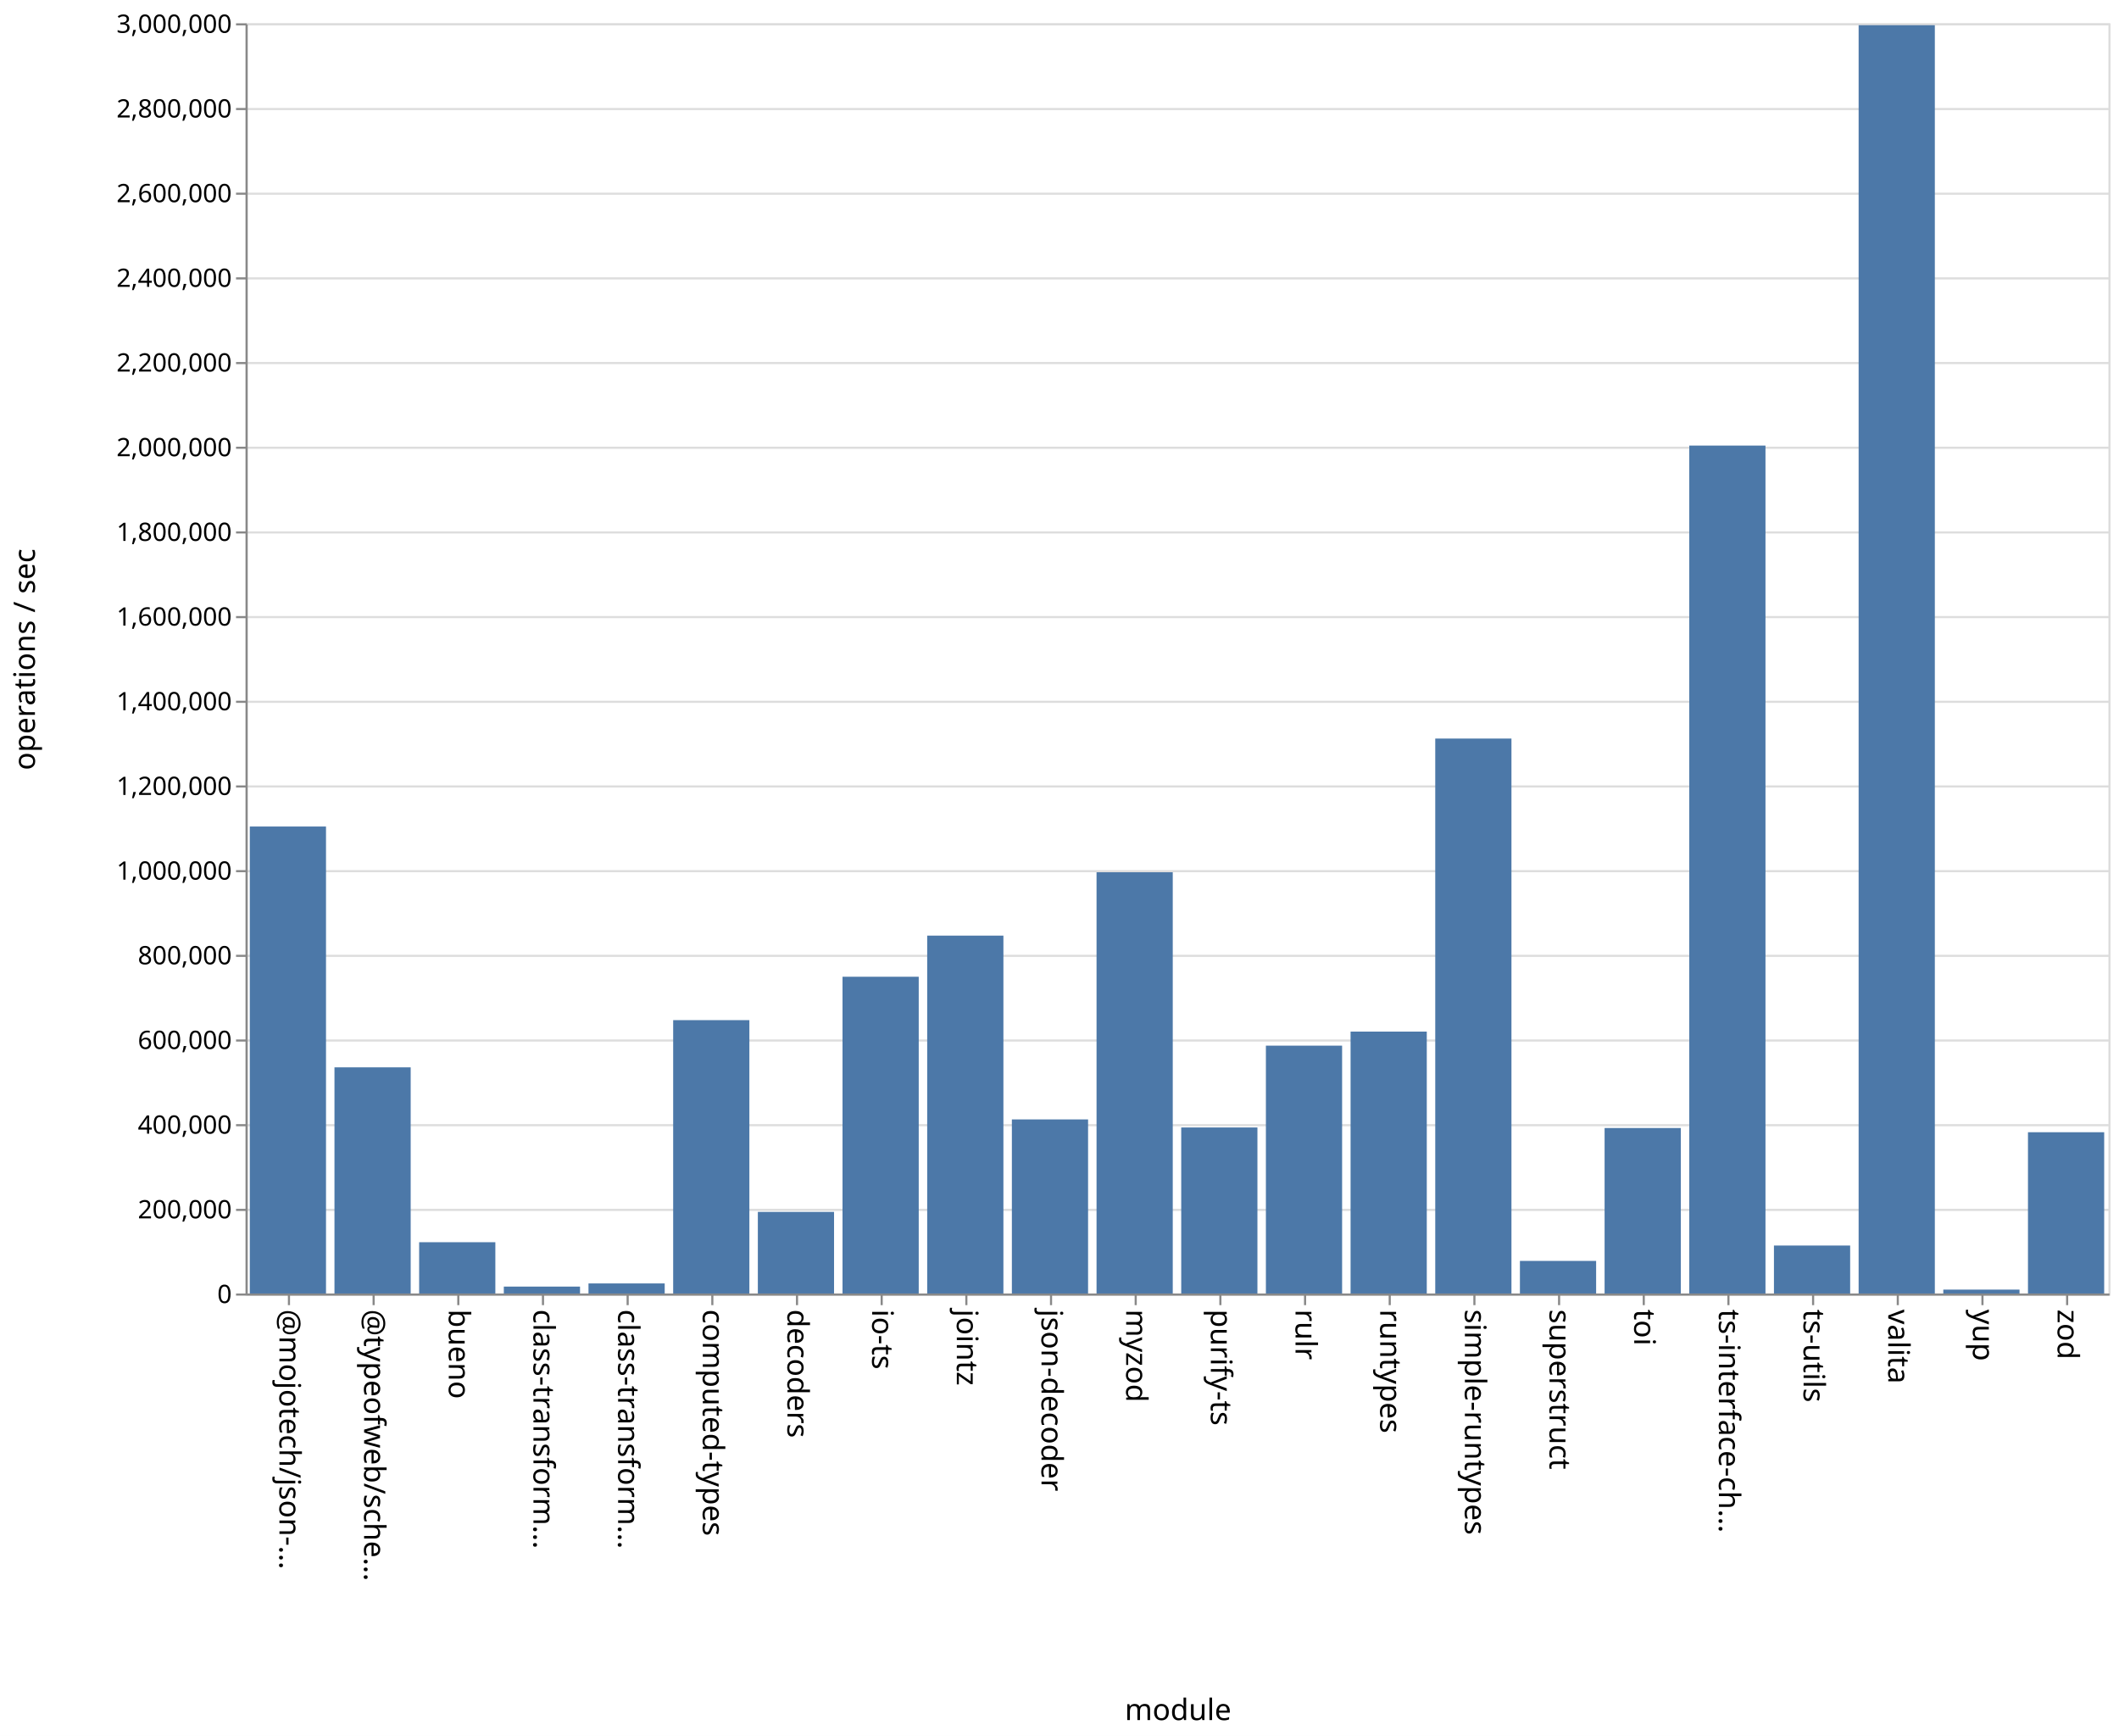
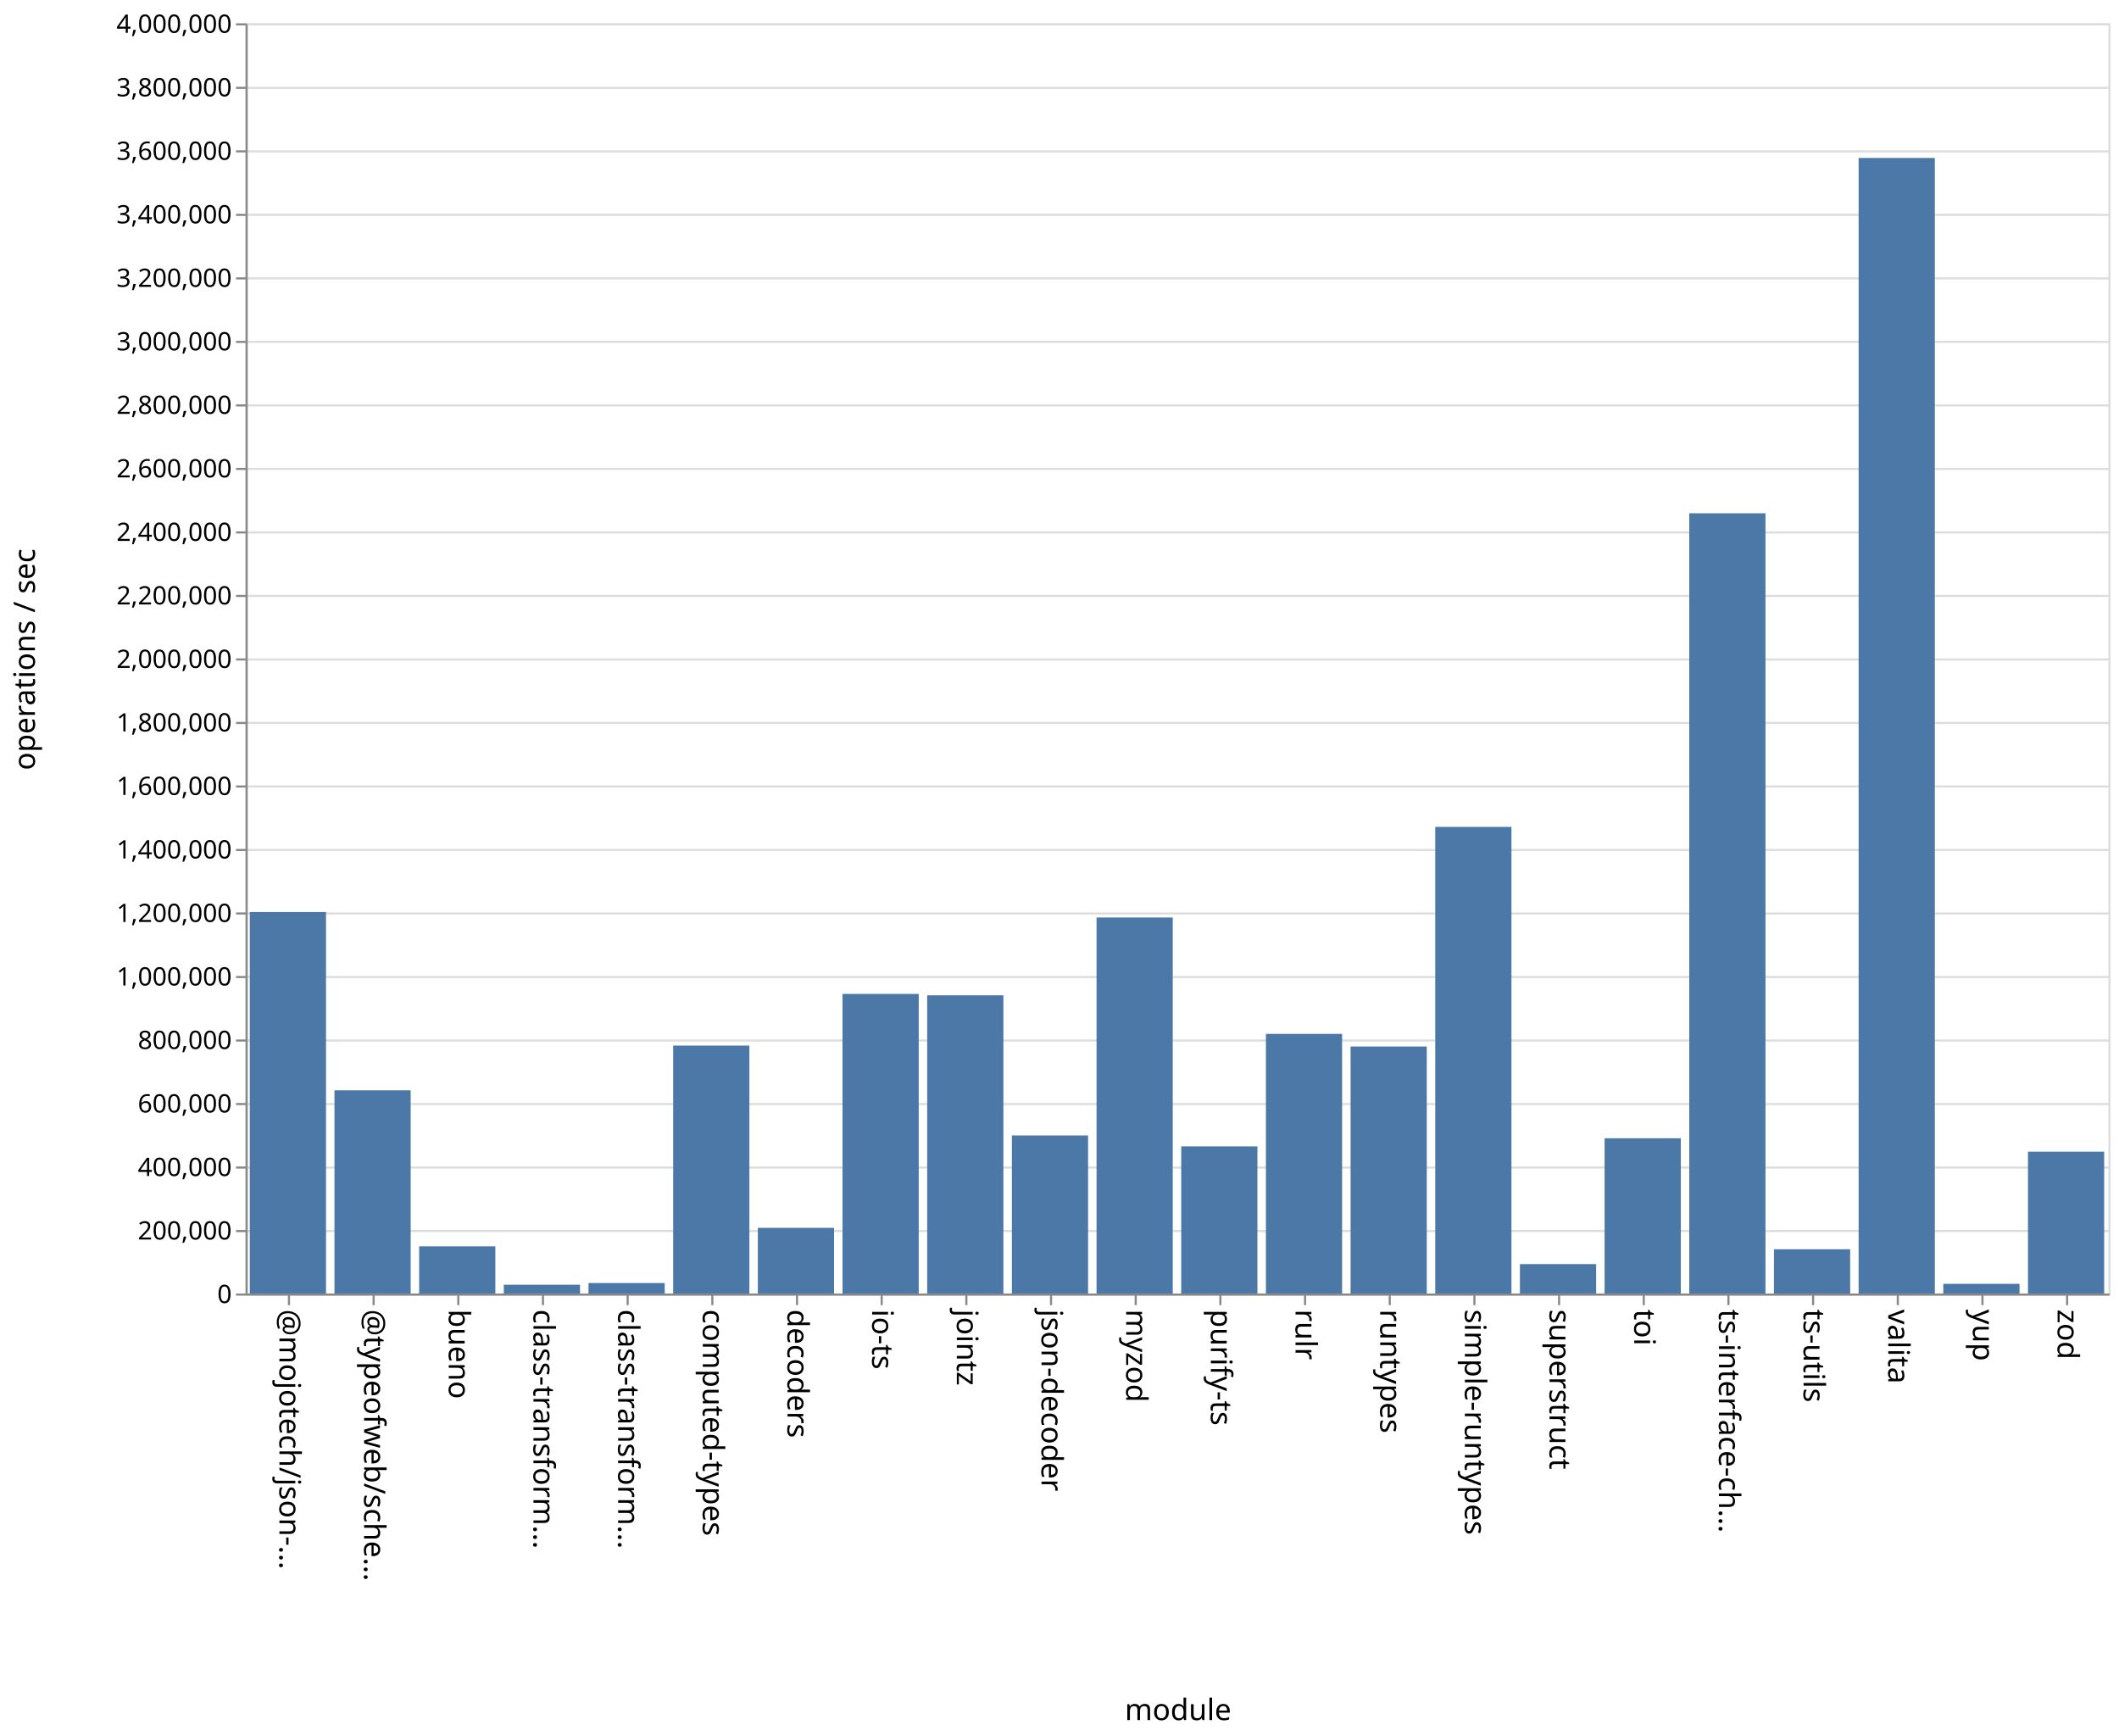
<svg xmlns="http://www.w3.org/2000/svg" class="marks" width="1001" height="820">
  <path fill="#fff" d="M0 0h1001v820H0z" />
  <g class="mark-group role-frame root" aria-roledescription="group mark container" fill="none" stroke-miterlimit="10">
    <path class="background" aria-hidden="true" d="M116.5 11.5h880v600h-880Z" stroke="#ddd" />
-     <g class="mark-group role-axis" aria-roledescription="axis" aria-label="Y-axis for a linear scale with values from 0 to 3,000,000">
+     <g class="mark-group role-axis" aria-roledescription="axis" aria-label="Y-axis for a linear scale with values from 0 to 4,000,000">
      <path class="background" aria-hidden="true" d="M116.5 11.5Z" pointer-events="none" />
      <g class="mark-rule role-axis-grid" pointer-events="none" stroke="#ddd">
-         <path d="M116.5 611.5h880M116.5 571.5h880M116.5 531.5h880M116.5 491.5h880M116.5 451.5h880M116.5 411.5h880M116.5 371.5h880M116.5 331.5h880M116.5 291.5h880M116.5 251.5h880M116.5 211.5h880M116.5 171.5h880M116.5 131.5h880M116.5 91.5h880M116.5 51.5h880M116.5 11.5h880" />
+         <path d="M116.5 611.5h880M116.5 581.5h880M116.5 551.5h880M116.5 521.5h880M116.5 491.5h880M116.5 461.5h880M116.5 431.5h880M116.5 401.5h880M116.5 371.5h880M116.5 341.5h880M116.5 311.5h880M116.5 281.5h880M116.5 251.5h880M116.5 221.5h880M116.5 191.5h880M116.5 161.5h880M116.5 131.5h880M116.5 101.5h880M116.5 71.5h880M116.5 41.5h880M116.5 11.5h880" />
      </g>
    </g>
    <g class="mark-group role-axis" aria-roledescription="axis" aria-label="X-axis titled 'module' for a discrete scale with 22 values: @mojotech/json-type-validation, @typeofweb/schema, bueno, class-transformer-validator-async, class-transformer-validator-sync, ending with zod">
      <path class="background" aria-hidden="true" d="M116.5 611.5Z" pointer-events="none" />
      <g class="mark-rule role-axis-tick" pointer-events="none" stroke="#888">
        <path d="M136.5 611.5v5M176.5 611.5v5M216.5 611.5v5M256.5 611.5v5M296.5 611.5v5M336.5 611.5v5M376.5 611.5v5M416.5 611.5v5M456.5 611.5v5M496.5 611.5v5M536.5 611.5v5M576.5 611.5v5M616.5 611.5v5M656.5 611.5v5M696.5 611.5v5M736.5 611.5v5M776.5 611.5v5M816.5 611.5v5M856.5 611.5v5M896.5 611.5v5M936.5 611.5v5M976.5 611.5v5" />
      </g>
      <g class="mark-text role-axis-label" pointer-events="none" font-family="sans-serif" font-size="14" fill="#000">
        <text transform="rotate(90 -243.25 375.25)">@mojotech/json-…</text>
        <text transform="rotate(90 -223.25 395.25)">@typeofweb/sche…</text>
        <text transform="rotate(90 -203.25 415.25)">bueno</text>
        <text transform="rotate(90 -183.25 435.25)">class-transform…</text>
        <text transform="rotate(90 -163.25 455.25)">class-transform…</text>
        <text transform="rotate(90 -143.25 475.25)">computed-types</text>
        <text transform="rotate(90 -123.25 495.25)">decoders</text>
        <text transform="rotate(90 -103.25 515.25)">io-ts</text>
        <text transform="rotate(90 -83.25 535.25)">jointz</text>
        <text transform="rotate(90 -63.25 555.25)">json-decoder</text>
        <text transform="rotate(90 -43.25 575.25)">myzod</text>
        <text transform="rotate(90 -23.25 595.25)">purify-ts</text>
        <text transform="rotate(90 -3.25 615.25)">rulr</text>
        <text transform="rotate(90 16.75 635.25)">runtypes</text>
        <text transform="rotate(90 36.75 655.25)">simple-runtypes</text>
        <text transform="rotate(90 56.75 675.25)">superstruct</text>
        <text transform="rotate(90 76.75 695.25)">toi</text>
        <text transform="rotate(90 96.75 715.25)">ts-interface-ch…</text>
        <text transform="rotate(90 116.75 735.25)">ts-utils</text>
        <text transform="rotate(90 136.75 755.25)">valita</text>
        <text transform="rotate(90 156.75 775.25)">yup</text>
        <text transform="rotate(90 176.75 795.25)">zod</text>
      </g>
      <path stroke="#888" d="M116.5 611.5h880" class="mark-rule role-axis-domain" pointer-events="none" />
      <text text-anchor="middle" transform="translate(556.5 812.5)" font-family="sans-serif" font-size="14" fill="#000" class="mark-text role-axis-title" pointer-events="none">module</text>
    </g>
-     <g class="mark-group role-axis" aria-roledescription="axis" aria-label="Y-axis titled 'operations / sec' for a linear scale with values from 0 to 3,000,000">
+     <g class="mark-group role-axis" aria-roledescription="axis" aria-label="Y-axis titled 'operations / sec' for a linear scale with values from 0 to 4,000,000">
      <path class="background" aria-hidden="true" d="M116.5 11.5Z" pointer-events="none" />
      <g class="mark-rule role-axis-tick" pointer-events="none" stroke="#888">
-         <path d="M116.5 611.5h-5M116.5 571.5h-5M116.5 531.5h-5M116.5 491.5h-5M116.5 451.5h-5M116.5 411.5h-5M116.5 371.5h-5M116.5 331.5h-5M116.5 291.5h-5M116.5 251.5h-5M116.5 211.5h-5M116.5 171.5h-5M116.5 131.5h-5M116.5 91.5h-5M116.5 51.5h-5M116.5 11.5h-5" />
+         <path d="M116.5 611.5h-5M116.5 581.5h-5M116.5 551.5h-5M116.5 521.5h-5M116.5 491.5h-5M116.5 461.5h-5M116.5 431.5h-5M116.5 401.5h-5M116.5 371.5h-5M116.5 341.5h-5M116.5 311.5h-5M116.5 281.5h-5M116.5 251.5h-5M116.5 221.5h-5M116.5 191.5h-5M116.5 161.5h-5M116.5 131.5h-5M116.5 101.5h-5M116.5 71.5h-5M116.5 41.5h-5M116.5 11.5h-5" />
      </g>
      <g class="mark-text role-axis-label" pointer-events="none" text-anchor="end" font-family="sans-serif" font-size="12" fill="#000">
        <text transform="translate(109.5 615.5)">0</text>
-         <text transform="translate(109.5 575.5)">200,000</text>
-         <text transform="translate(109.5 535.5)">400,000</text>
-         <text transform="translate(109.5 495.5)">600,000</text>
-         <text transform="translate(109.5 455.5)">800,000</text>
-         <text transform="translate(109.5 415.5)">1,000,000</text>
-         <text transform="translate(109.5 375.5)">1,200,000</text>
-         <text transform="translate(109.5 335.5)">1,400,000</text>
-         <text transform="translate(109.5 295.5)">1,600,000</text>
-         <text transform="translate(109.5 255.5)">1,800,000</text>
-         <text transform="translate(109.5 215.5)">2,000,000</text>
-         <text transform="translate(109.5 175.5)">2,200,000</text>
-         <text transform="translate(109.5 135.5)">2,400,000</text>
-         <text transform="translate(109.5 95.5)">2,600,000</text>
-         <text transform="translate(109.5 55.5)">2,800,000</text>
-         <text transform="translate(109.5 15.5)">3,000,000</text>
+         <text transform="translate(109.5 585.5)">200,000</text>
+         <text transform="translate(109.5 555.5)">400,000</text>
+         <text transform="translate(109.5 525.5)">600,000</text>
+         <text transform="translate(109.5 495.5)">800,000</text>
+         <text transform="translate(109.5 465.5)">1,000,000</text>
+         <text transform="translate(109.5 435.5)">1,200,000</text>
+         <text transform="translate(109.5 405.5)">1,400,000</text>
+         <text transform="translate(109.5 375.5)">1,600,000</text>
+         <text transform="translate(109.5 345.5)">1,800,000</text>
+         <text transform="translate(109.5 315.5)">2,000,000</text>
+         <text transform="translate(109.5 285.5)">2,200,000</text>
+         <text transform="translate(109.5 255.5)">2,400,000</text>
+         <text transform="translate(109.5 225.5)">2,600,000</text>
+         <text transform="translate(109.5 195.5)">2,800,000</text>
+         <text transform="translate(109.5 165.5)">3,000,000</text>
+         <text transform="translate(109.5 135.5)">3,200,000</text>
+         <text transform="translate(109.5 105.5)">3,400,000</text>
+         <text transform="translate(109.5 75.5)">3,600,000</text>
+         <text transform="translate(109.5 45.5)">3,800,000</text>
+         <text transform="translate(109.5 15.5)">4,000,000</text>
      </g>
      <path stroke="#888" d="M116.5 611.5v-600" class="mark-rule role-axis-domain" pointer-events="none" />
      <text text-anchor="middle" transform="rotate(-90 164 147.5)" font-family="sans-serif" font-size="14" fill="#000" class="mark-text role-axis-title" pointer-events="none">operations / sec</text>
    </g>
    <g class="mark-rect role-mark marks" aria-roledescription="rect mark container" fill="#4c78a8">
-       <path d="M198 586.774h36V611h-36ZM238 607.736h36V611h-36ZM278 606.244h36V611h-36ZM318 481.876h36V611h-36ZM358 572.456h36V611h-36ZM398 461.373h36V611h-36ZM438 441.951h36V611h-36ZM478 528.77h36V611h-36ZM118 390.418h36V611h-36ZM518 412.018h36V611h-36ZM558 532.57h36V611h-36ZM598 493.924h36V611h-36ZM638 487.286h36V611h-36ZM678 348.867h36V611h-36ZM718 595.604h36V611h-36ZM758 532.833h36V611h-36ZM798 210.469h36V611h-36ZM838 588.344h36V611h-36ZM158 504.17h36V611h-36ZM878 11.906h36V611h-36ZM918 609.16h36V611h-36ZM958 534.822h36V611h-36Z" />
+       <path d="M198 588.722h36V611h-36ZM238 606.851h36V611h-36ZM278 606.05h36V611h-36ZM318 493.893h36V611h-36ZM358 579.988h36V611h-36ZM398 469.49h36V611h-36ZM438 470.15h36V611h-36ZM478 536.343h36V611h-36ZM118 430.802h36V611h-36ZM518 433.392h36V611h-36ZM558 541.508h36V611h-36ZM598 488.366h36V611h-36ZM638 494.335h36V611h-36ZM678 390.59h36V611h-36ZM718 597.111h36V611h-36ZM758 537.667h36V611h-36ZM798 242.452h36V611h-36ZM838 590.102h36V611h-36ZM158 515.021h36V611h-36ZM878 74.609h36V611h-36ZM918 606.437h36V611h-36ZM958 544.002h36V611h-36Z" />
    </g>
  </g>
</svg>
